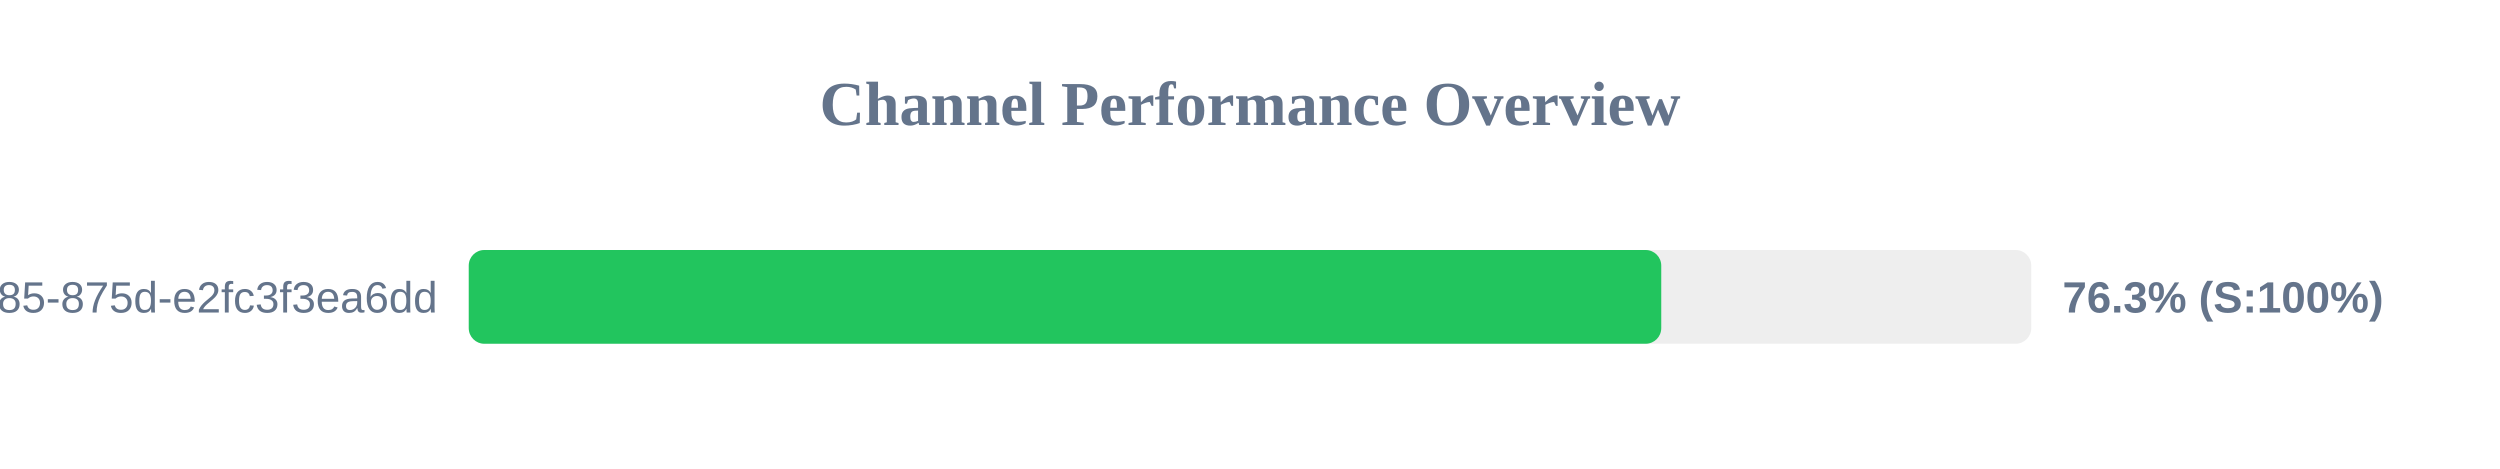
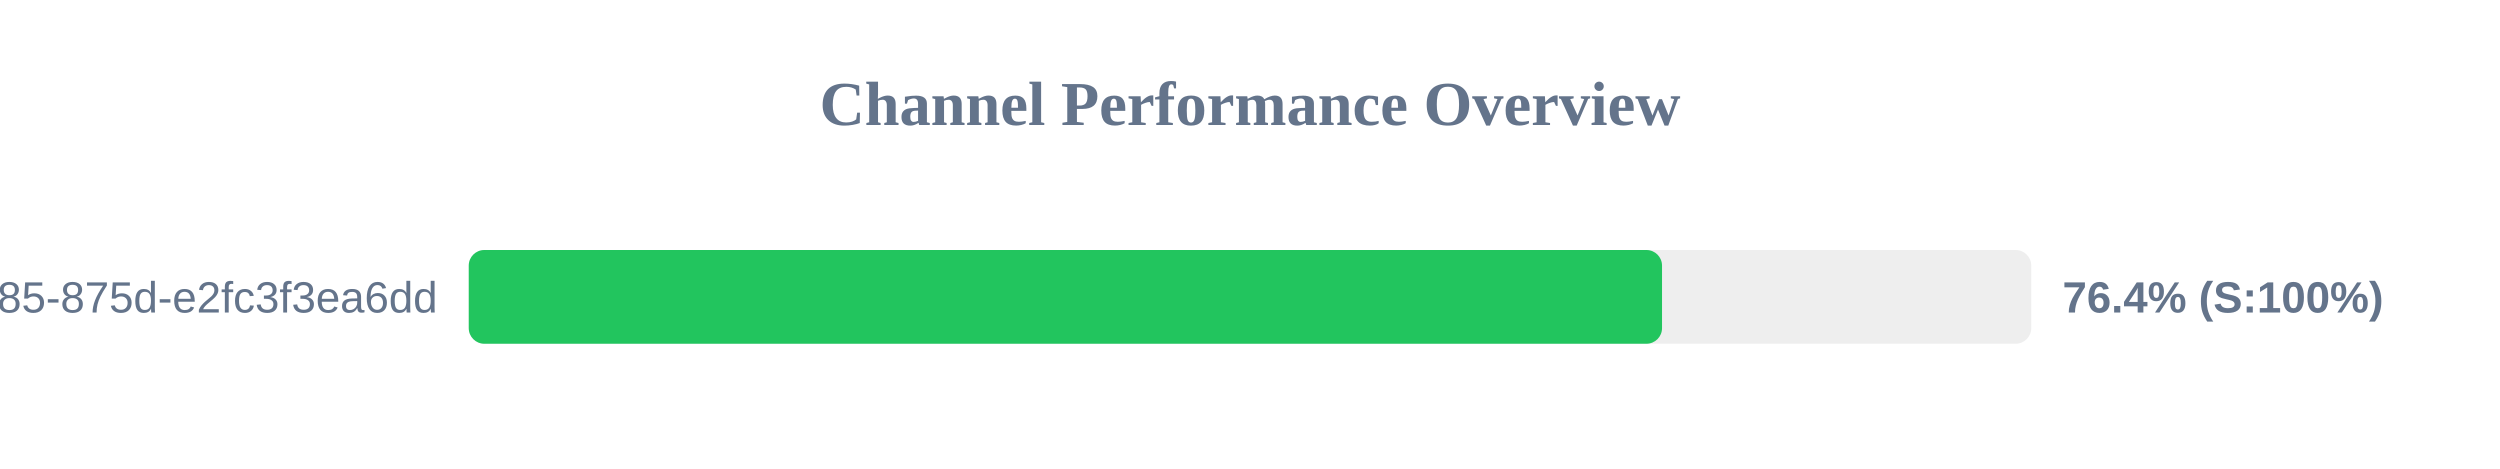
<svg xmlns="http://www.w3.org/2000/svg" width="800" height="150" version="1.1">
  <style>
        .row { font: 14px Arial; fill: #64748b; }
        .score { font: bold 14px Arial; fill: #64748b; }
    </style>
  <text x="400" y="40" text-anchor="middle" font-size="20px" font-weight="bold" fill="#64748b">Channel Performance Overview</text>
  <rect x="150" y="80" width="500" height="30" fill="#eee" rx="5" />
-   <rect x="150" y="80" width="381.6" height="30" fill="#22c55e" rx="5" />
+   <rect x="150" y="80" width="381.85" height="30" fill="#22c55e" rx="5" />
  <text x="140" y="100" text-anchor="end" class="row">?uuid=1045aedf-053c-4585-875d-e2fc3f3ea6dd</text>
-   <text x="660" y="100" text-anchor="start" class="score">76.3% (S:100%)</text>
+   <text x="660" y="100" text-anchor="start" class="score">76.4% (S:100%)</text>
</svg>
